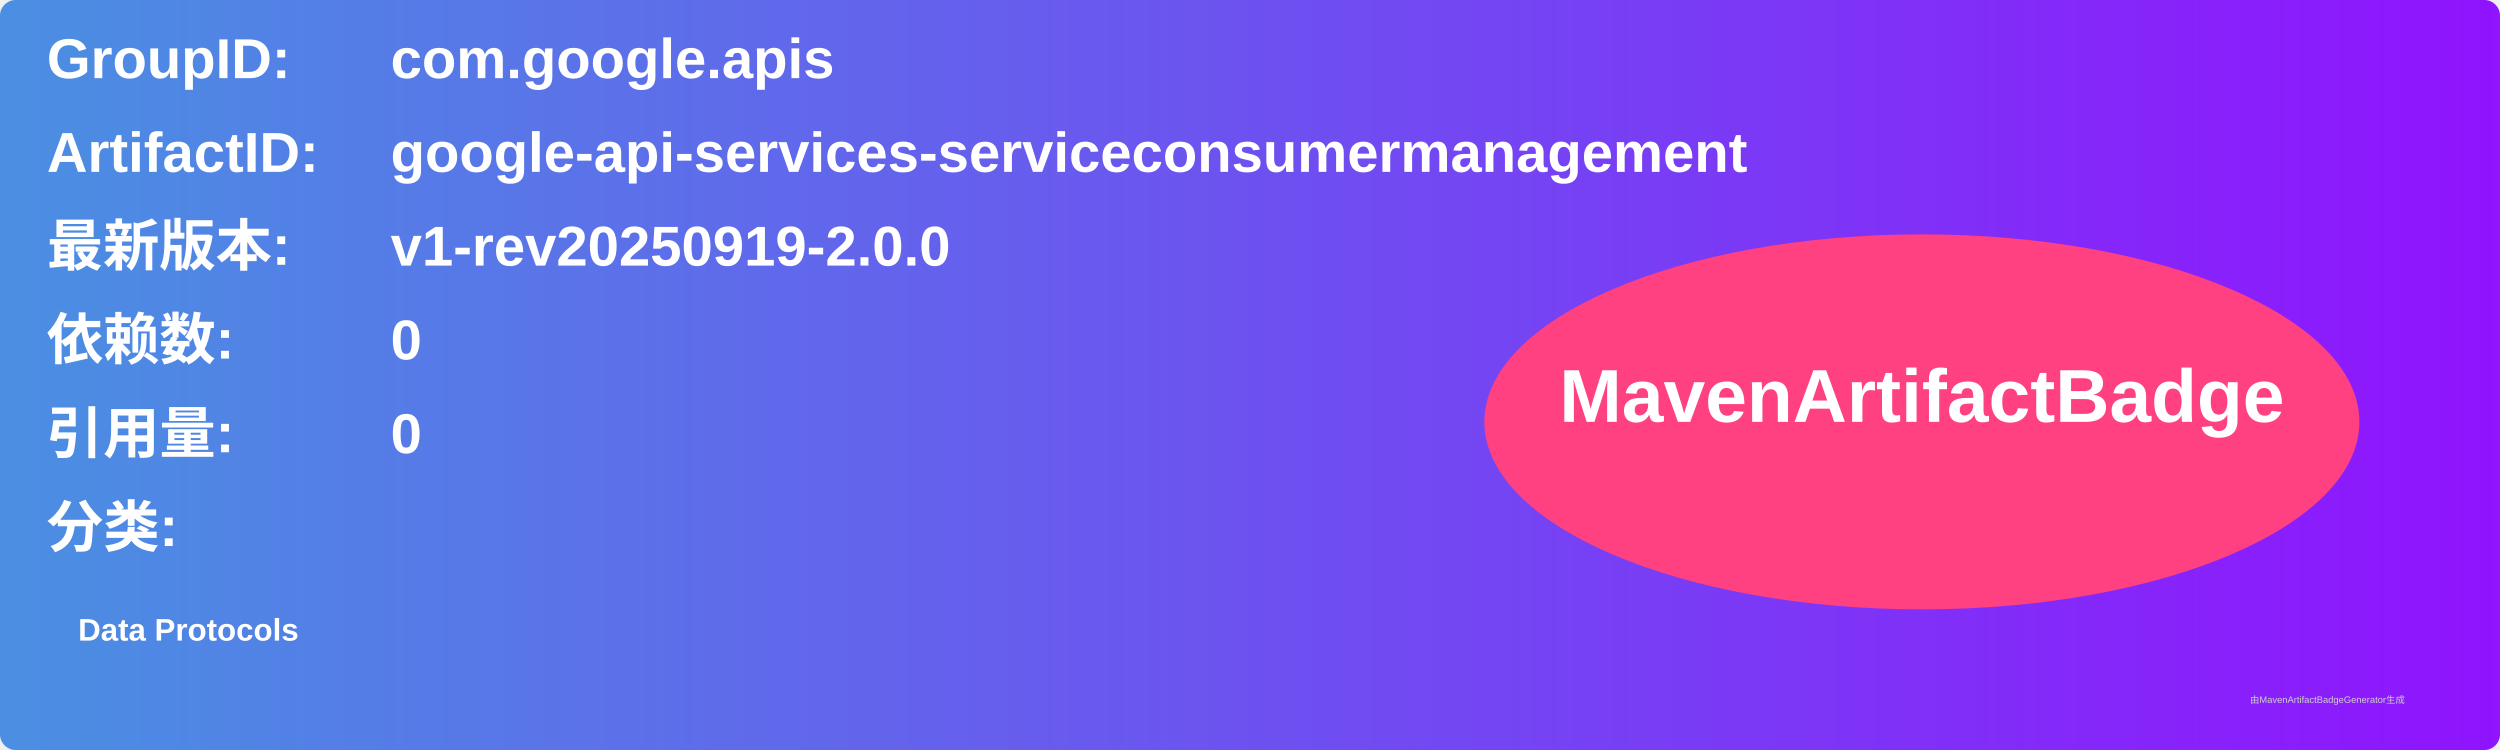
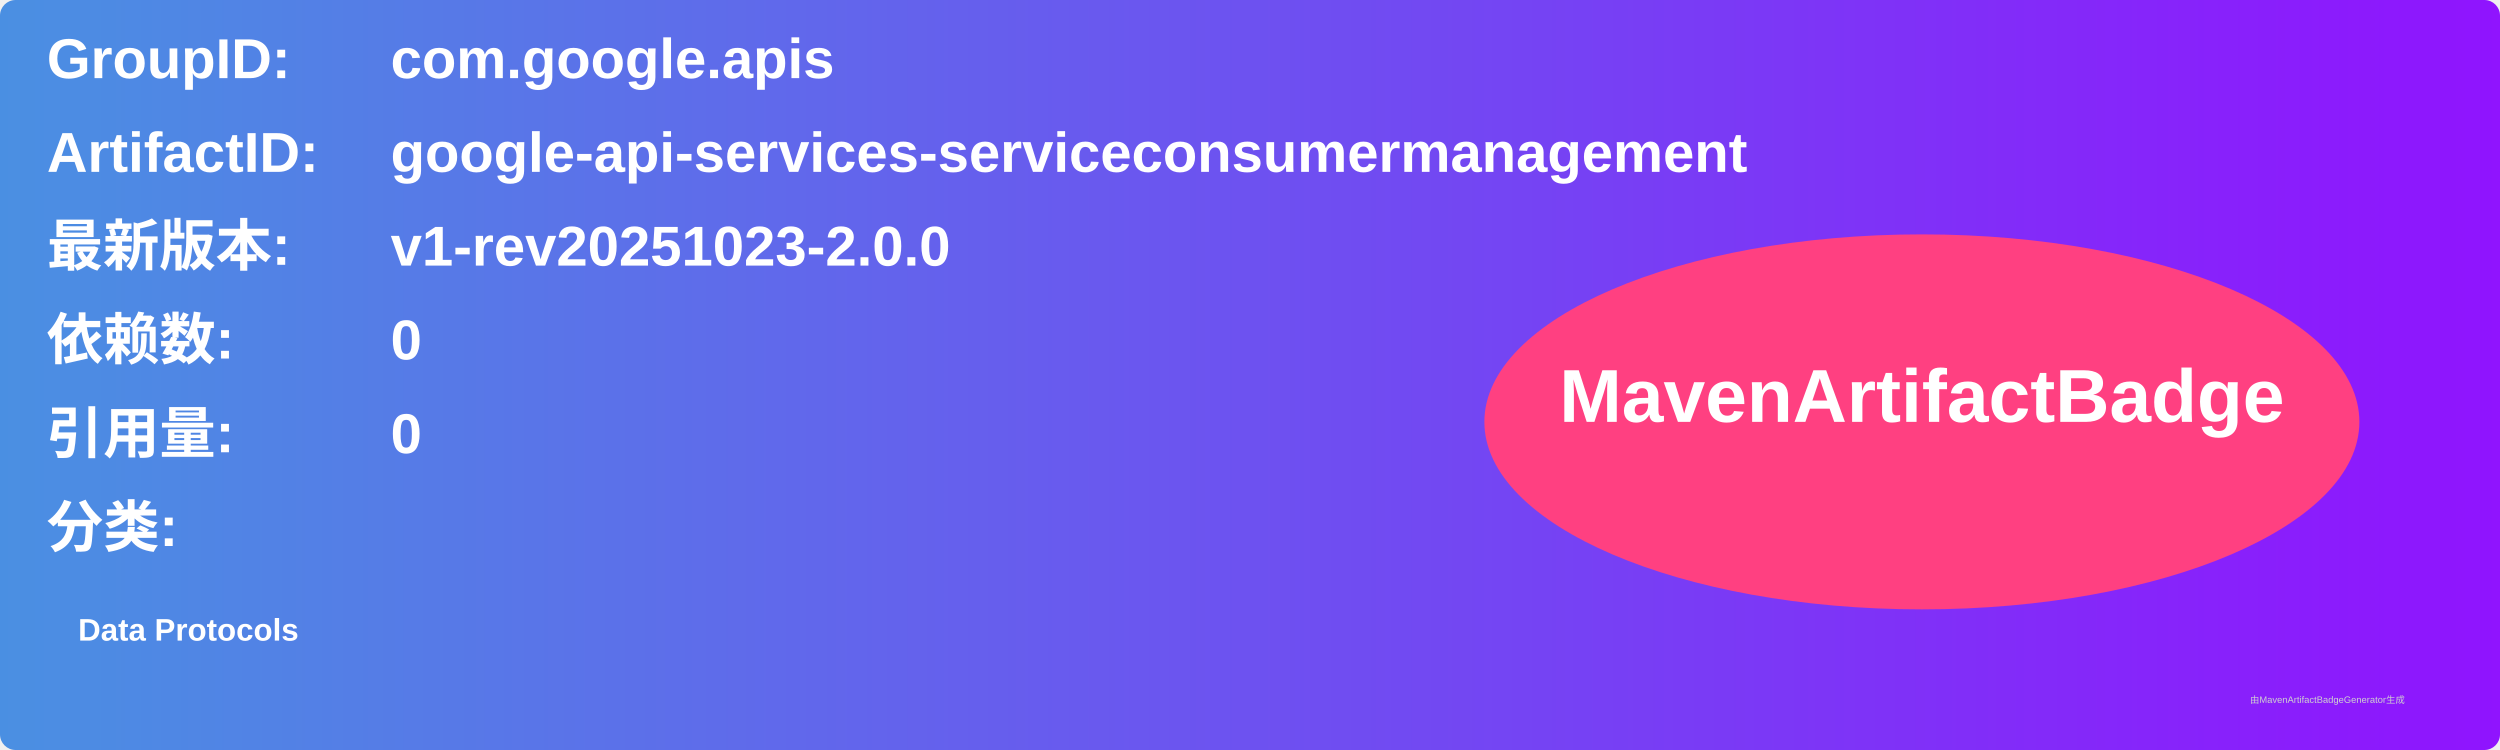
<svg xmlns="http://www.w3.org/2000/svg" width="800" height="240" viewBox="0 0 800 240">
  <linearGradient id="grad" x1="0%" y1="0%" x2="100%" y2="0%">
    <stop offset="0%" stop-color="#4a90e2" />
    <stop offset="100%" stop-color="#9013fe" />
  </linearGradient>
  <rect width="100%" height="100%" rx="5" ry="5" fill="url(#grad)" />
  <g transform="translate(15, 15)">
    <text x="0" y="10" font-family="Arial" font-size="18" fill="white" font-weight="bold" width="260">GroupID:</text>
    <text x="110" y="10" font-family="Arial" font-size="18" fill="white" font-weight="bold" width="460">com.google.apis</text>
    <text x="0" y="40" font-family="Arial" font-size="18" fill="white" font-weight="bold" width="260">ArtifactID:</text>
    <text x="110" y="40" font-family="Arial" font-size="18" fill="white" font-weight="bold" width="460">google-api-services-serviceconsumermanagement</text>
    <text x="0" y="70" font-family="Arial" font-size="18" fill="white" font-weight="bold">最新版本:</text>
    <text x="110" y="70" font-family="Arial" font-size="18" fill="white" font-weight="bold">
-       <tspan font-weight="bold">v1-rev20250919-2.0.0</tspan>
+       <tspan font-weight="bold">v1-rev20251023-2.0.0</tspan>
    </text>
    <text x="0" y="100" font-family="Arial" font-size="18" fill="white" font-weight="bold">依赖数: </text>
    <text x="110" y="100" font-family="Arial" font-size="18" fill="white">
      <tspan font-weight="bold">0</tspan>
    </text>
    <text x="0" y="130" font-family="Arial" font-size="18" fill="white" font-weight="bold">引用量: </text>
    <text x="110" y="130" font-family="Arial" font-size="18" fill="white">
      <tspan font-weight="bold">0</tspan>
    </text>
    <text x="0" y="160" font-family="Arial" font-size="18" fill="white" font-weight="bold">分类:</text>
    <text x="10" y="190" font-family="Arial" font-size="10" fill="white">
      <tspan font-weight="bold">Data Protocols</tspan>
    </text>
    <ellipse cx="600" cy="120" rx="140" ry="60" fill="#ff4081" />
    <text x="600" y="120" text-anchor="middle" font-family="Arial" font-size="24" fill="white" font-weight="bold">MavenArtifactBadge</text>
  </g>
  <text x="720" y="225" font-family="Arial" font-size="3" fill="#d0d0d0">由MavenArtifactBadgeGenerator生成</text>
</svg>
